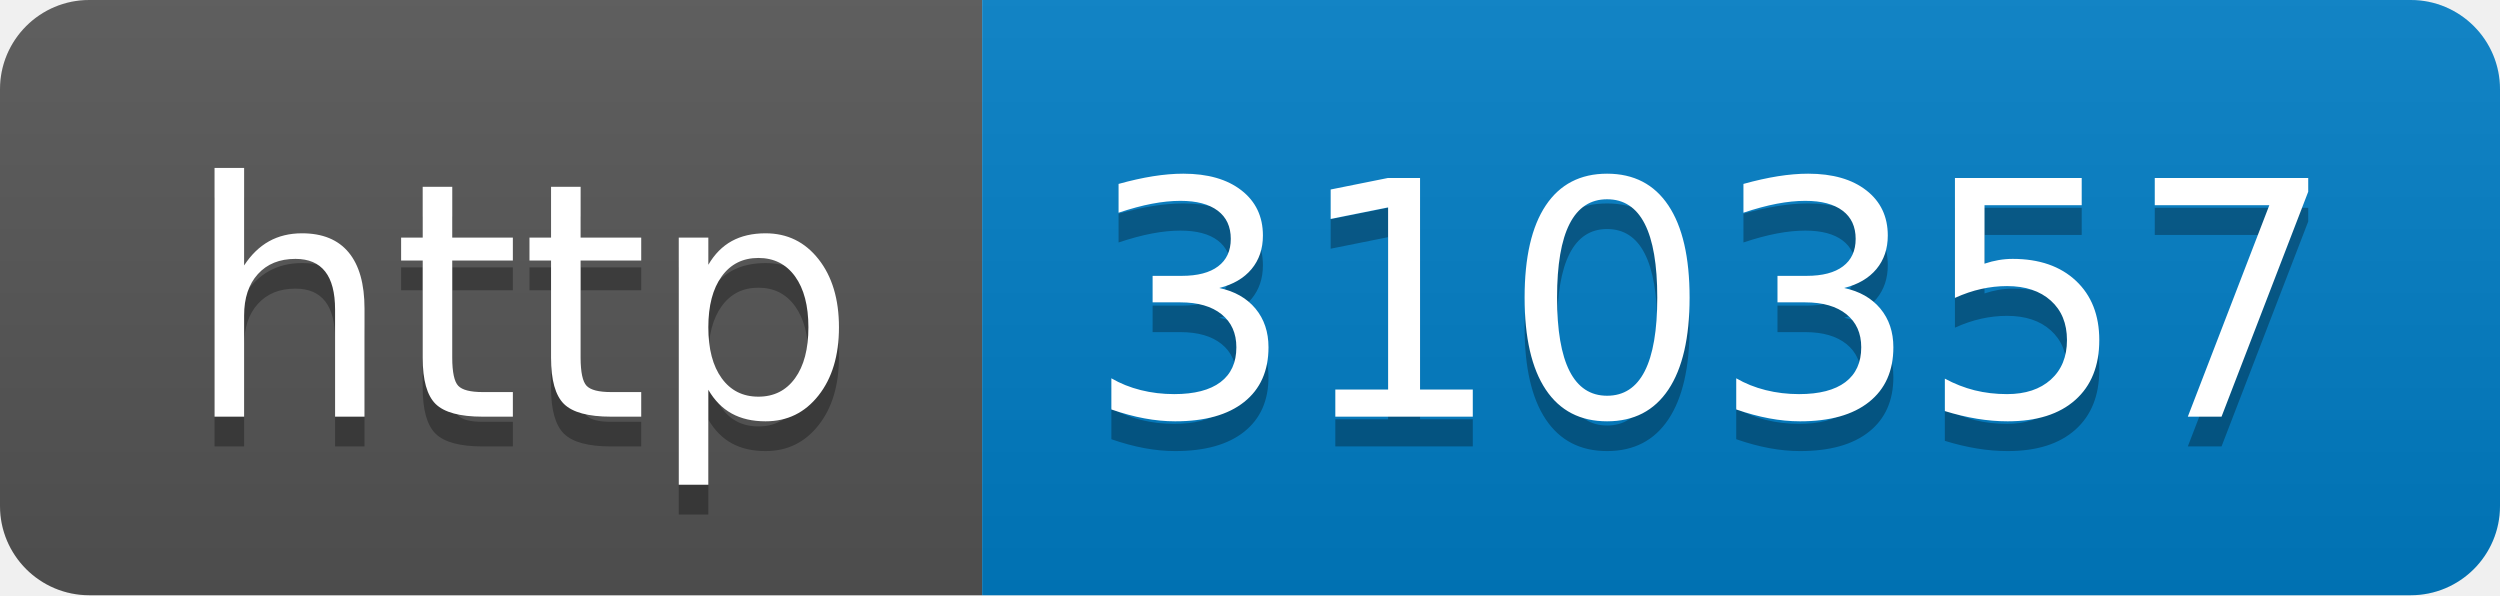
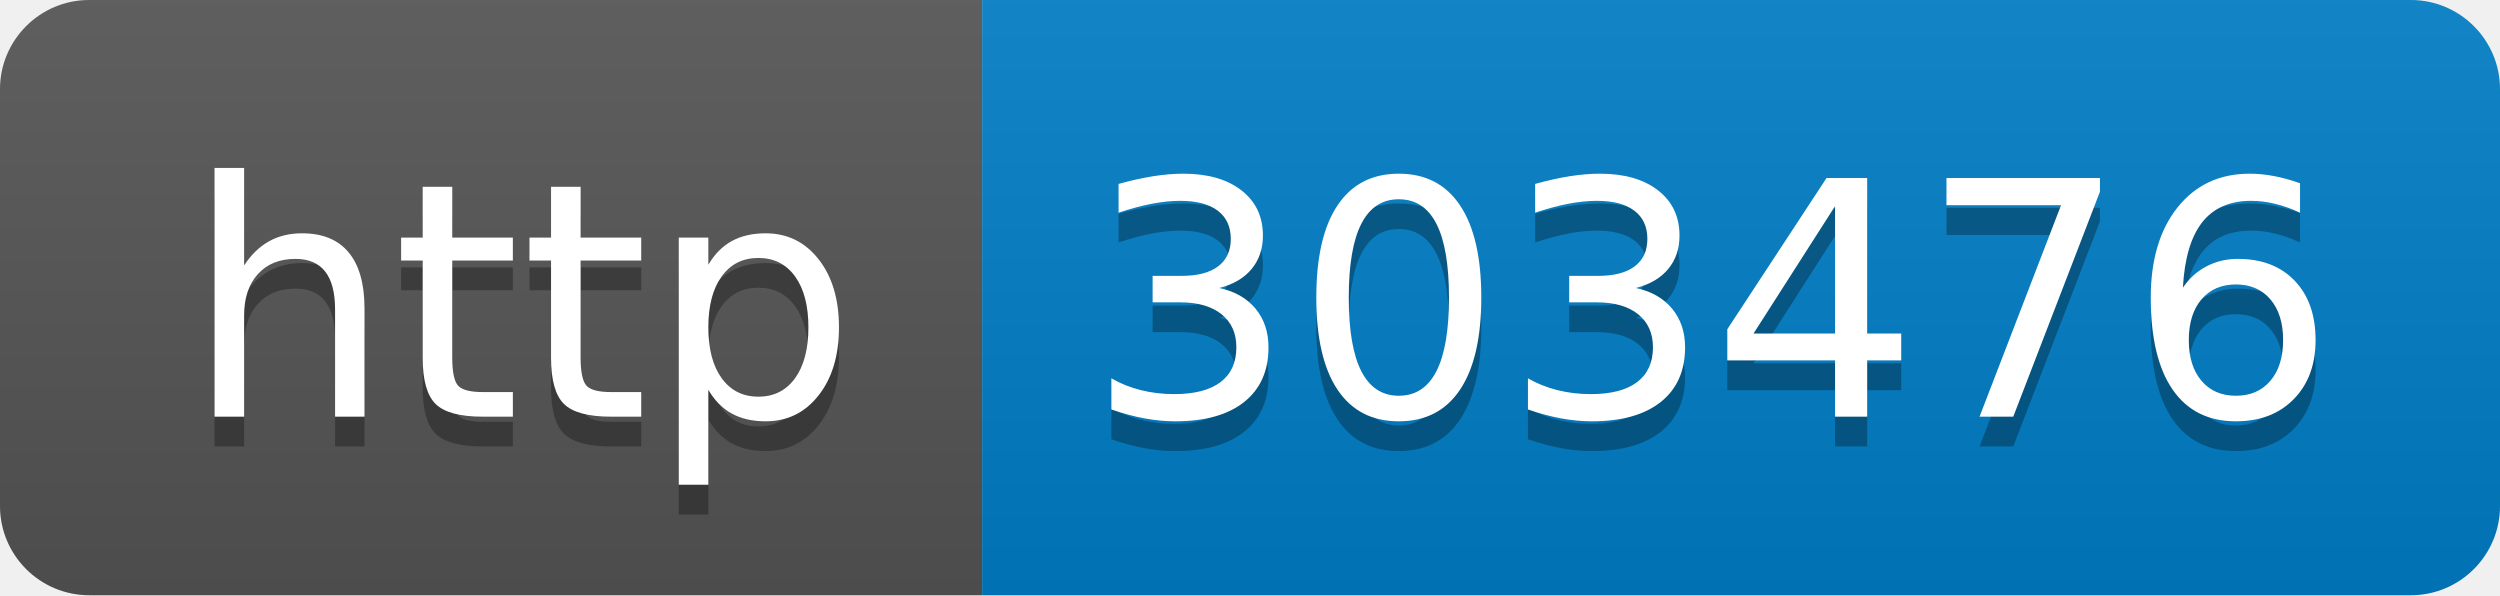
- <svg xmlns="http://www.w3.org/2000/svg" width="84" height="20" role="img" aria-label="http: 310357">
+ <svg xmlns="http://www.w3.org/2000/svg" width="84" height="20" role="img" aria-label="http: 303476">
  <linearGradient id="s" x2="0" y2="100%">
    <stop offset="0" stop-color="#bbb" stop-opacity=".1" />
    <stop offset="1" stop-opacity=".1" />
  </linearGradient>
  <clipPath id="r">
    <rect width="84" height="20" rx="3" fill="#fff" />
  </clipPath>
  <g clip-path="url(#r)">
    <rect width="33" height="20" fill="#555" />
    <rect x="33" width="51" height="20" fill="#007ec6" />
    <rect width="84" height="20" fill="url(#s)" />
  </g>
  <g fill="#fff" text-anchor="middle" font-family="Verdana,Geneva,DejaVu Sans,sans-serif" text-rendering="geometricPrecision" font-size="110">
    <text aria-hidden="true" x="175" y="150" fill="#010101" fill-opacity=".3" transform="scale(.1)" textLength="230">http</text>
    <text x="175" y="140" transform="scale(.1)" fill="#fff" textLength="230">http</text>
-     <text aria-hidden="true" x="575" y="150" fill="#010101" fill-opacity=".3" transform="scale(.1)" textLength="410">310357</text>
-     <text x="575" y="140" transform="scale(.1)" fill="#fff" textLength="410">310357</text>
+     <text aria-hidden="true" x="575" y="150" fill="#010101" fill-opacity=".3" transform="scale(.1)" textLength="410">303476</text>
+     <text x="575" y="140" transform="scale(.1)" fill="#fff" textLength="410">303476</text>
  </g>
</svg>
